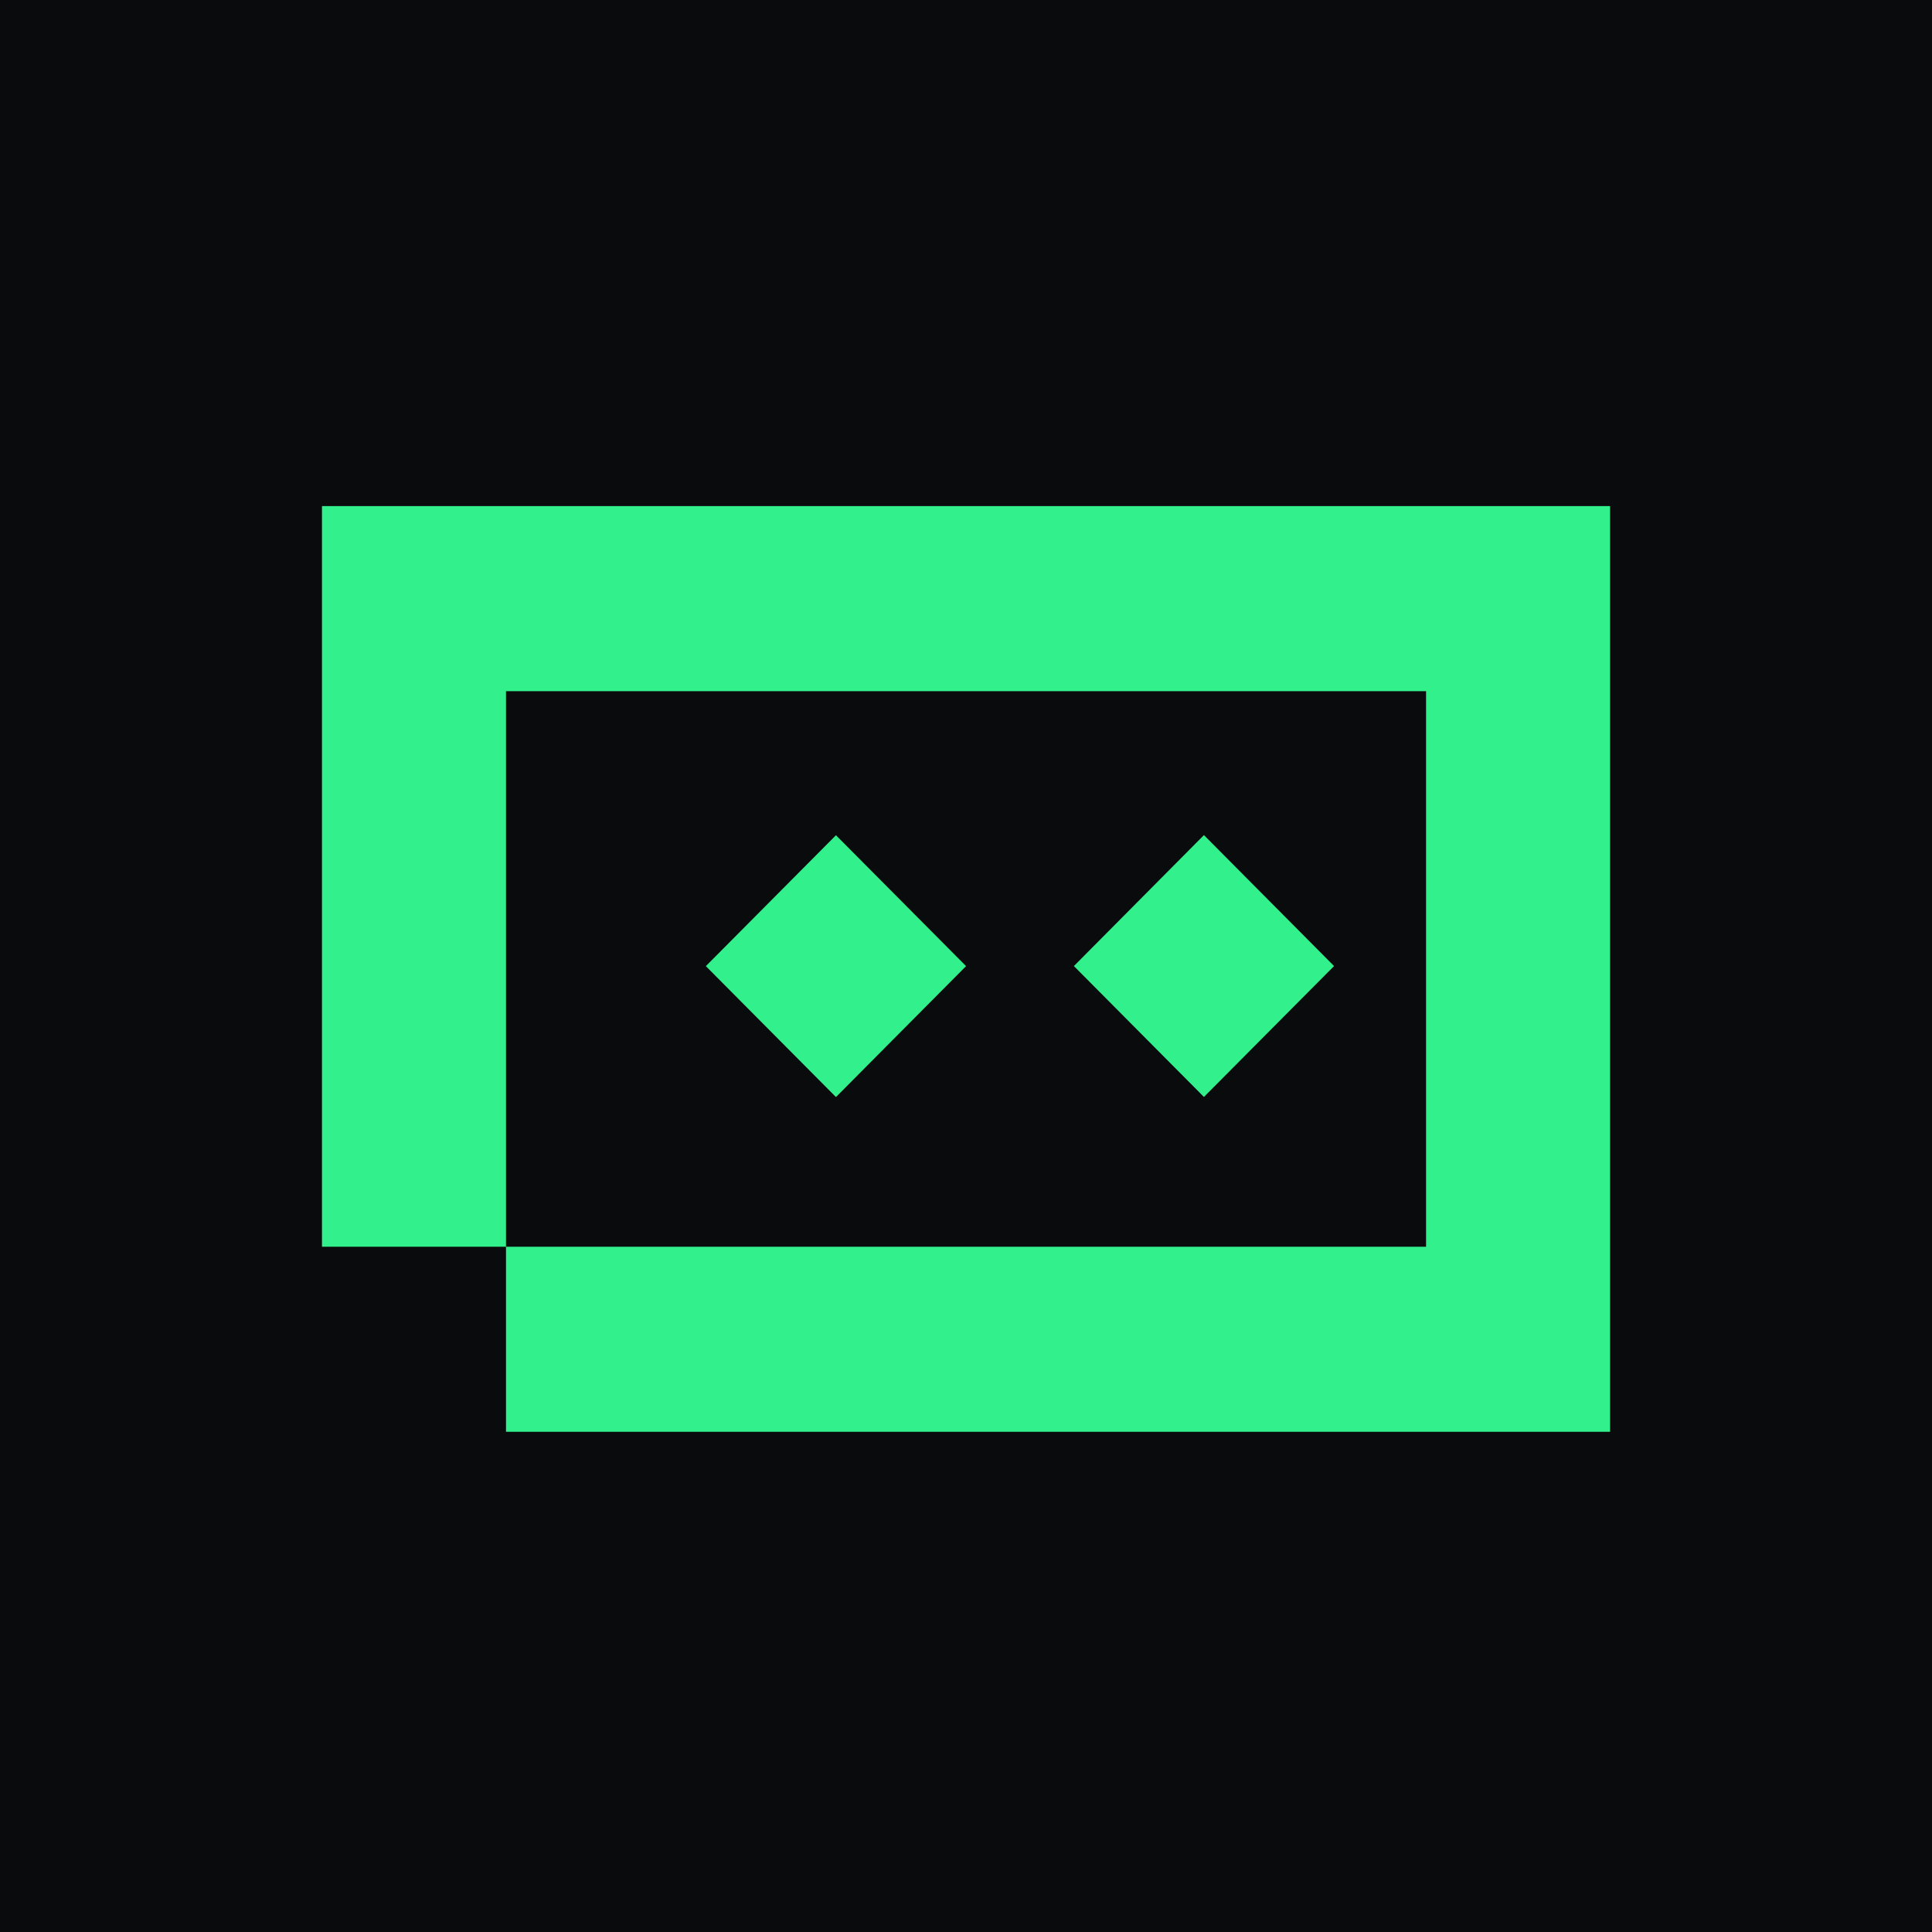
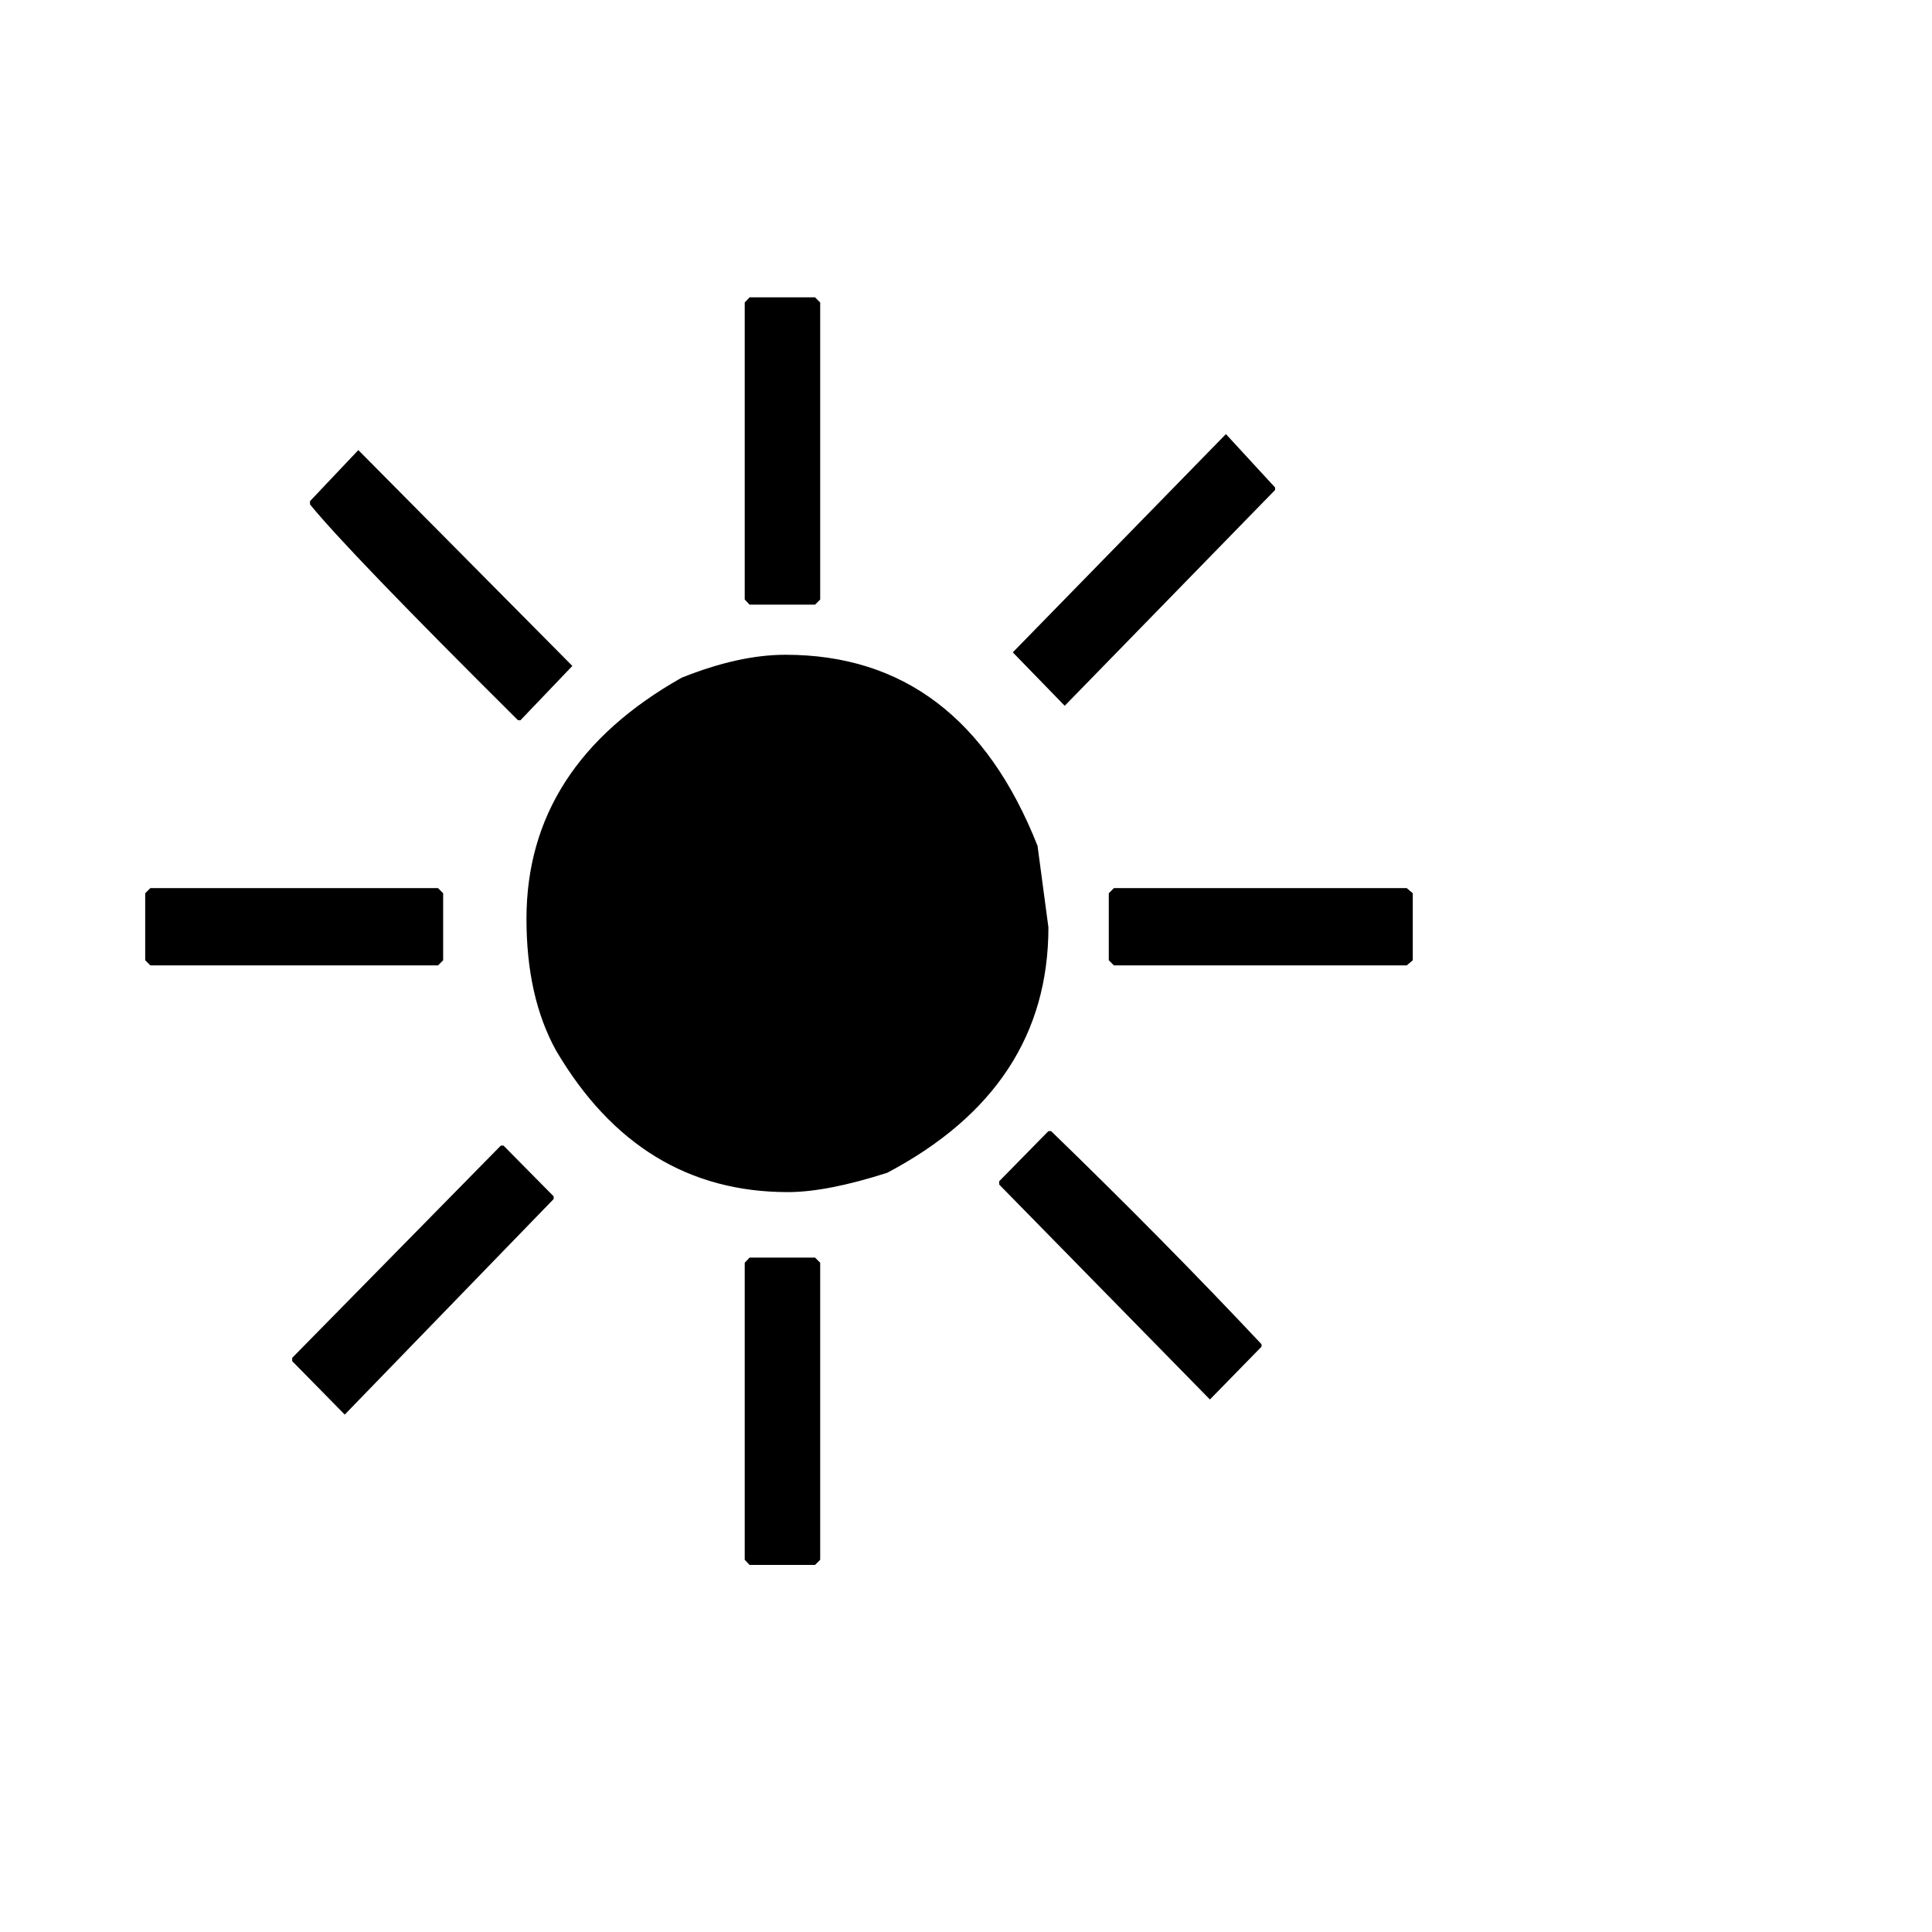
- <svg xmlns="http://www.w3.org/2000/svg" width="32" height="32" viewBox="0 0 32 32" fill="none">
-   <rect width="32" height="32" fill="#0A0B0D" />
-   <path d="M26.668 23.715H8.381V20.65H5.333V8.382H26.668V23.715ZM8.381 20.65H23.62V11.448H8.381V20.65ZM16.001 16.002L13.846 18.171L11.691 16.002L13.846 13.834L16.001 16.002ZM22.096 16.001L19.941 18.169L17.787 16.001L19.941 13.832L22.096 16.001Z" fill="#32F08C" />
+ <svg xmlns="http://www.w3.org/2000/svg" viewBox="0 0 100 100">
+   <text y=".9em" font-size="90">☀️</text>
</svg>
